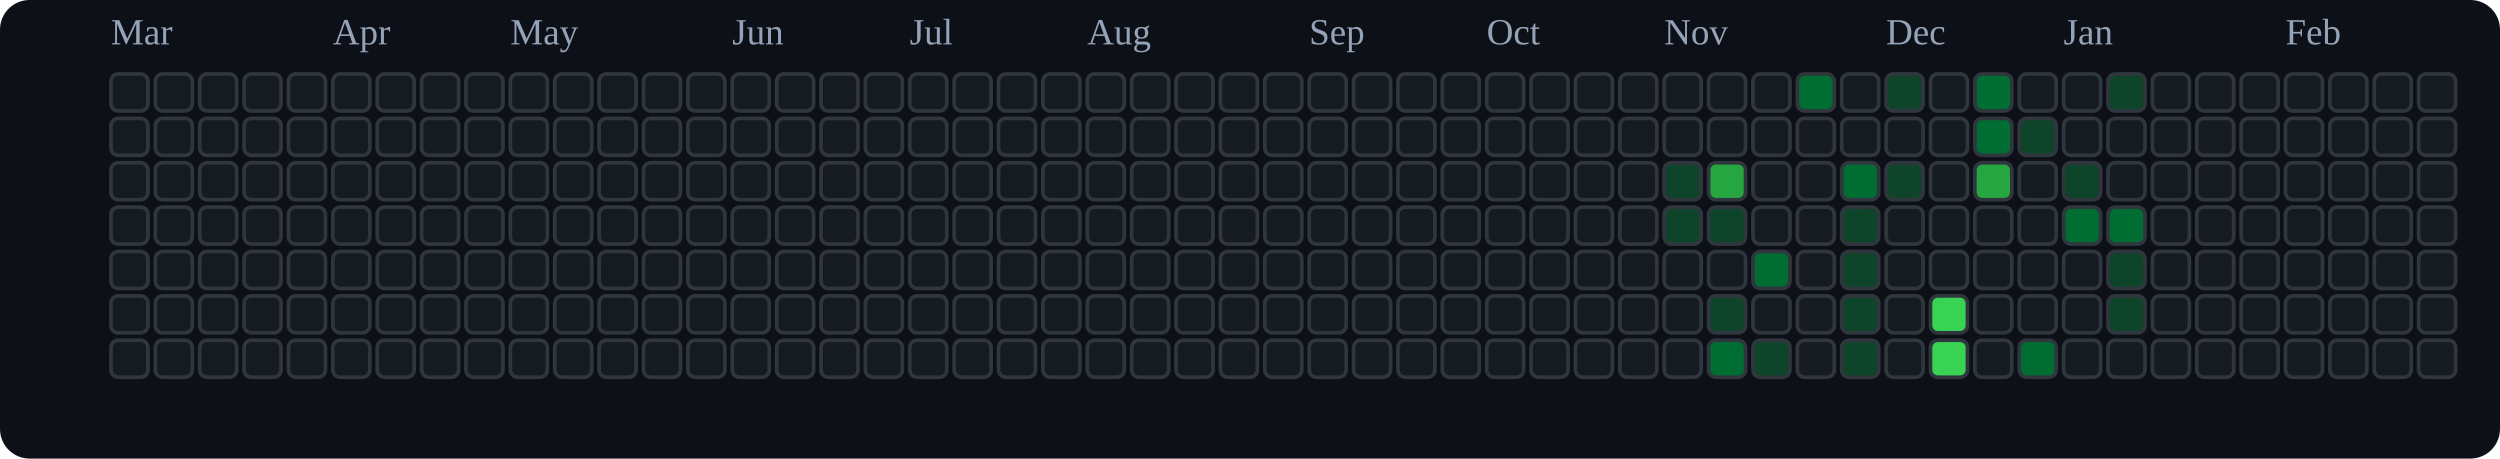
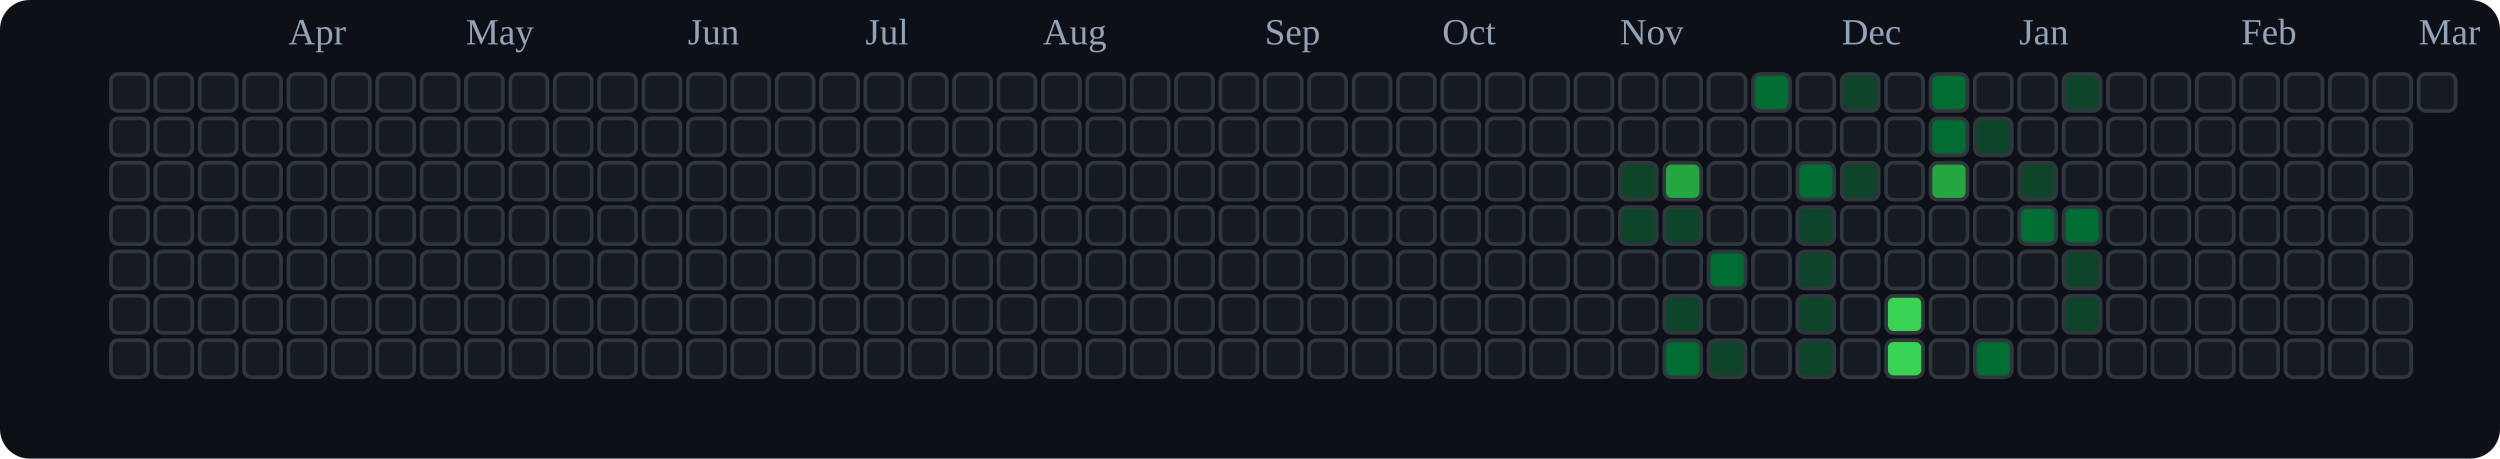
<svg xmlns="http://www.w3.org/2000/svg" viewBox="0 0 676 124" role="img" aria-label="tranhohoangvu Contributions (Dark)">
  <rect x="0" y="0" width="676" height="124" fill="#0d1117" rx="8" ry="8" />
-   <text x="30" y="12" font-size="10" fill="#94a3b8">Mar</text>
-   <text x="90" y="12" font-size="10" fill="#94a3b8">Apr</text>
-   <text x="138" y="12" font-size="10" fill="#94a3b8">May</text>
-   <text x="198" y="12" font-size="10" fill="#94a3b8">Jun</text>
-   <text x="246" y="12" font-size="10" fill="#94a3b8">Jul</text>
-   <text x="294" y="12" font-size="10" fill="#94a3b8">Aug</text>
-   <text x="354" y="12" font-size="10" fill="#94a3b8">Sep</text>
-   <text x="402" y="12" font-size="10" fill="#94a3b8">Oct</text>
-   <text x="450" y="12" font-size="10" fill="#94a3b8">Nov</text>
-   <text x="510" y="12" font-size="10" fill="#94a3b8">Dec</text>
-   <text x="558" y="12" font-size="10" fill="#94a3b8">Jan</text>
-   <text x="618" y="12" font-size="10" fill="#94a3b8">Feb</text>
+   <text x="78" y="12" font-size="10" fill="#94a3b8">Apr</text>
+   <text x="126" y="12" font-size="10" fill="#94a3b8">May</text>
+   <text x="186" y="12" font-size="10" fill="#94a3b8">Jun</text>
+   <text x="234" y="12" font-size="10" fill="#94a3b8">Jul</text>
+   <text x="282" y="12" font-size="10" fill="#94a3b8">Aug</text>
+   <text x="342" y="12" font-size="10" fill="#94a3b8">Sep</text>
+   <text x="390" y="12" font-size="10" fill="#94a3b8">Oct</text>
+   <text x="438" y="12" font-size="10" fill="#94a3b8">Nov</text>
+   <text x="498" y="12" font-size="10" fill="#94a3b8">Dec</text>
+   <text x="546" y="12" font-size="10" fill="#94a3b8">Jan</text>
+   <text x="606" y="12" font-size="10" fill="#94a3b8">Feb</text>
+   <text x="654" y="12" font-size="10" fill="#94a3b8">Mar</text>
  <rect x="30" y="20" width="10" height="10" rx="2" ry="2" fill="#161b22" stroke="#30363d" stroke-width="1" />
  <rect x="30" y="32" width="10" height="10" rx="2" ry="2" fill="#161b22" stroke="#30363d" stroke-width="1" />
  <rect x="30" y="44" width="10" height="10" rx="2" ry="2" fill="#161b22" stroke="#30363d" stroke-width="1" />
  <rect x="30" y="56" width="10" height="10" rx="2" ry="2" fill="#161b22" stroke="#30363d" stroke-width="1" />
  <rect x="30" y="68" width="10" height="10" rx="2" ry="2" fill="#161b22" stroke="#30363d" stroke-width="1" />
  <rect x="30" y="80" width="10" height="10" rx="2" ry="2" fill="#161b22" stroke="#30363d" stroke-width="1" />
  <rect x="30" y="92" width="10" height="10" rx="2" ry="2" fill="#161b22" stroke="#30363d" stroke-width="1" />
  <rect x="42" y="20" width="10" height="10" rx="2" ry="2" fill="#161b22" stroke="#30363d" stroke-width="1" />
  <rect x="42" y="32" width="10" height="10" rx="2" ry="2" fill="#161b22" stroke="#30363d" stroke-width="1" />
  <rect x="42" y="44" width="10" height="10" rx="2" ry="2" fill="#161b22" stroke="#30363d" stroke-width="1" />
  <rect x="42" y="56" width="10" height="10" rx="2" ry="2" fill="#161b22" stroke="#30363d" stroke-width="1" />
  <rect x="42" y="68" width="10" height="10" rx="2" ry="2" fill="#161b22" stroke="#30363d" stroke-width="1" />
  <rect x="42" y="80" width="10" height="10" rx="2" ry="2" fill="#161b22" stroke="#30363d" stroke-width="1" />
  <rect x="42" y="92" width="10" height="10" rx="2" ry="2" fill="#161b22" stroke="#30363d" stroke-width="1" />
  <rect x="54" y="20" width="10" height="10" rx="2" ry="2" fill="#161b22" stroke="#30363d" stroke-width="1" />
  <rect x="54" y="32" width="10" height="10" rx="2" ry="2" fill="#161b22" stroke="#30363d" stroke-width="1" />
  <rect x="54" y="44" width="10" height="10" rx="2" ry="2" fill="#161b22" stroke="#30363d" stroke-width="1" />
  <rect x="54" y="56" width="10" height="10" rx="2" ry="2" fill="#161b22" stroke="#30363d" stroke-width="1" />
  <rect x="54" y="68" width="10" height="10" rx="2" ry="2" fill="#161b22" stroke="#30363d" stroke-width="1" />
  <rect x="54" y="80" width="10" height="10" rx="2" ry="2" fill="#161b22" stroke="#30363d" stroke-width="1" />
  <rect x="54" y="92" width="10" height="10" rx="2" ry="2" fill="#161b22" stroke="#30363d" stroke-width="1" />
  <rect x="66" y="20" width="10" height="10" rx="2" ry="2" fill="#161b22" stroke="#30363d" stroke-width="1" />
  <rect x="66" y="32" width="10" height="10" rx="2" ry="2" fill="#161b22" stroke="#30363d" stroke-width="1" />
  <rect x="66" y="44" width="10" height="10" rx="2" ry="2" fill="#161b22" stroke="#30363d" stroke-width="1" />
  <rect x="66" y="56" width="10" height="10" rx="2" ry="2" fill="#161b22" stroke="#30363d" stroke-width="1" />
  <rect x="66" y="68" width="10" height="10" rx="2" ry="2" fill="#161b22" stroke="#30363d" stroke-width="1" />
  <rect x="66" y="80" width="10" height="10" rx="2" ry="2" fill="#161b22" stroke="#30363d" stroke-width="1" />
  <rect x="66" y="92" width="10" height="10" rx="2" ry="2" fill="#161b22" stroke="#30363d" stroke-width="1" />
  <rect x="78" y="20" width="10" height="10" rx="2" ry="2" fill="#161b22" stroke="#30363d" stroke-width="1" />
  <rect x="78" y="32" width="10" height="10" rx="2" ry="2" fill="#161b22" stroke="#30363d" stroke-width="1" />
  <rect x="78" y="44" width="10" height="10" rx="2" ry="2" fill="#161b22" stroke="#30363d" stroke-width="1" />
  <rect x="78" y="56" width="10" height="10" rx="2" ry="2" fill="#161b22" stroke="#30363d" stroke-width="1" />
  <rect x="78" y="68" width="10" height="10" rx="2" ry="2" fill="#161b22" stroke="#30363d" stroke-width="1" />
  <rect x="78" y="80" width="10" height="10" rx="2" ry="2" fill="#161b22" stroke="#30363d" stroke-width="1" />
  <rect x="78" y="92" width="10" height="10" rx="2" ry="2" fill="#161b22" stroke="#30363d" stroke-width="1" />
  <rect x="90" y="20" width="10" height="10" rx="2" ry="2" fill="#161b22" stroke="#30363d" stroke-width="1" />
  <rect x="90" y="32" width="10" height="10" rx="2" ry="2" fill="#161b22" stroke="#30363d" stroke-width="1" />
  <rect x="90" y="44" width="10" height="10" rx="2" ry="2" fill="#161b22" stroke="#30363d" stroke-width="1" />
  <rect x="90" y="56" width="10" height="10" rx="2" ry="2" fill="#161b22" stroke="#30363d" stroke-width="1" />
  <rect x="90" y="68" width="10" height="10" rx="2" ry="2" fill="#161b22" stroke="#30363d" stroke-width="1" />
  <rect x="90" y="80" width="10" height="10" rx="2" ry="2" fill="#161b22" stroke="#30363d" stroke-width="1" />
  <rect x="90" y="92" width="10" height="10" rx="2" ry="2" fill="#161b22" stroke="#30363d" stroke-width="1" />
  <rect x="102" y="20" width="10" height="10" rx="2" ry="2" fill="#161b22" stroke="#30363d" stroke-width="1" />
  <rect x="102" y="32" width="10" height="10" rx="2" ry="2" fill="#161b22" stroke="#30363d" stroke-width="1" />
  <rect x="102" y="44" width="10" height="10" rx="2" ry="2" fill="#161b22" stroke="#30363d" stroke-width="1" />
  <rect x="102" y="56" width="10" height="10" rx="2" ry="2" fill="#161b22" stroke="#30363d" stroke-width="1" />
  <rect x="102" y="68" width="10" height="10" rx="2" ry="2" fill="#161b22" stroke="#30363d" stroke-width="1" />
  <rect x="102" y="80" width="10" height="10" rx="2" ry="2" fill="#161b22" stroke="#30363d" stroke-width="1" />
  <rect x="102" y="92" width="10" height="10" rx="2" ry="2" fill="#161b22" stroke="#30363d" stroke-width="1" />
  <rect x="114" y="20" width="10" height="10" rx="2" ry="2" fill="#161b22" stroke="#30363d" stroke-width="1" />
  <rect x="114" y="32" width="10" height="10" rx="2" ry="2" fill="#161b22" stroke="#30363d" stroke-width="1" />
  <rect x="114" y="44" width="10" height="10" rx="2" ry="2" fill="#161b22" stroke="#30363d" stroke-width="1" />
  <rect x="114" y="56" width="10" height="10" rx="2" ry="2" fill="#161b22" stroke="#30363d" stroke-width="1" />
  <rect x="114" y="68" width="10" height="10" rx="2" ry="2" fill="#161b22" stroke="#30363d" stroke-width="1" />
  <rect x="114" y="80" width="10" height="10" rx="2" ry="2" fill="#161b22" stroke="#30363d" stroke-width="1" />
  <rect x="114" y="92" width="10" height="10" rx="2" ry="2" fill="#161b22" stroke="#30363d" stroke-width="1" />
  <rect x="126" y="20" width="10" height="10" rx="2" ry="2" fill="#161b22" stroke="#30363d" stroke-width="1" />
  <rect x="126" y="32" width="10" height="10" rx="2" ry="2" fill="#161b22" stroke="#30363d" stroke-width="1" />
  <rect x="126" y="44" width="10" height="10" rx="2" ry="2" fill="#161b22" stroke="#30363d" stroke-width="1" />
  <rect x="126" y="56" width="10" height="10" rx="2" ry="2" fill="#161b22" stroke="#30363d" stroke-width="1" />
  <rect x="126" y="68" width="10" height="10" rx="2" ry="2" fill="#161b22" stroke="#30363d" stroke-width="1" />
  <rect x="126" y="80" width="10" height="10" rx="2" ry="2" fill="#161b22" stroke="#30363d" stroke-width="1" />
  <rect x="126" y="92" width="10" height="10" rx="2" ry="2" fill="#161b22" stroke="#30363d" stroke-width="1" />
  <rect x="138" y="20" width="10" height="10" rx="2" ry="2" fill="#161b22" stroke="#30363d" stroke-width="1" />
  <rect x="138" y="32" width="10" height="10" rx="2" ry="2" fill="#161b22" stroke="#30363d" stroke-width="1" />
  <rect x="138" y="44" width="10" height="10" rx="2" ry="2" fill="#161b22" stroke="#30363d" stroke-width="1" />
  <rect x="138" y="56" width="10" height="10" rx="2" ry="2" fill="#161b22" stroke="#30363d" stroke-width="1" />
  <rect x="138" y="68" width="10" height="10" rx="2" ry="2" fill="#161b22" stroke="#30363d" stroke-width="1" />
  <rect x="138" y="80" width="10" height="10" rx="2" ry="2" fill="#161b22" stroke="#30363d" stroke-width="1" />
  <rect x="138" y="92" width="10" height="10" rx="2" ry="2" fill="#161b22" stroke="#30363d" stroke-width="1" />
  <rect x="150" y="20" width="10" height="10" rx="2" ry="2" fill="#161b22" stroke="#30363d" stroke-width="1" />
  <rect x="150" y="32" width="10" height="10" rx="2" ry="2" fill="#161b22" stroke="#30363d" stroke-width="1" />
  <rect x="150" y="44" width="10" height="10" rx="2" ry="2" fill="#161b22" stroke="#30363d" stroke-width="1" />
  <rect x="150" y="56" width="10" height="10" rx="2" ry="2" fill="#161b22" stroke="#30363d" stroke-width="1" />
  <rect x="150" y="68" width="10" height="10" rx="2" ry="2" fill="#161b22" stroke="#30363d" stroke-width="1" />
  <rect x="150" y="80" width="10" height="10" rx="2" ry="2" fill="#161b22" stroke="#30363d" stroke-width="1" />
  <rect x="150" y="92" width="10" height="10" rx="2" ry="2" fill="#161b22" stroke="#30363d" stroke-width="1" />
  <rect x="162" y="20" width="10" height="10" rx="2" ry="2" fill="#161b22" stroke="#30363d" stroke-width="1" />
  <rect x="162" y="32" width="10" height="10" rx="2" ry="2" fill="#161b22" stroke="#30363d" stroke-width="1" />
  <rect x="162" y="44" width="10" height="10" rx="2" ry="2" fill="#161b22" stroke="#30363d" stroke-width="1" />
  <rect x="162" y="56" width="10" height="10" rx="2" ry="2" fill="#161b22" stroke="#30363d" stroke-width="1" />
  <rect x="162" y="68" width="10" height="10" rx="2" ry="2" fill="#161b22" stroke="#30363d" stroke-width="1" />
  <rect x="162" y="80" width="10" height="10" rx="2" ry="2" fill="#161b22" stroke="#30363d" stroke-width="1" />
  <rect x="162" y="92" width="10" height="10" rx="2" ry="2" fill="#161b22" stroke="#30363d" stroke-width="1" />
  <rect x="174" y="20" width="10" height="10" rx="2" ry="2" fill="#161b22" stroke="#30363d" stroke-width="1" />
  <rect x="174" y="32" width="10" height="10" rx="2" ry="2" fill="#161b22" stroke="#30363d" stroke-width="1" />
  <rect x="174" y="44" width="10" height="10" rx="2" ry="2" fill="#161b22" stroke="#30363d" stroke-width="1" />
  <rect x="174" y="56" width="10" height="10" rx="2" ry="2" fill="#161b22" stroke="#30363d" stroke-width="1" />
  <rect x="174" y="68" width="10" height="10" rx="2" ry="2" fill="#161b22" stroke="#30363d" stroke-width="1" />
  <rect x="174" y="80" width="10" height="10" rx="2" ry="2" fill="#161b22" stroke="#30363d" stroke-width="1" />
  <rect x="174" y="92" width="10" height="10" rx="2" ry="2" fill="#161b22" stroke="#30363d" stroke-width="1" />
  <rect x="186" y="20" width="10" height="10" rx="2" ry="2" fill="#161b22" stroke="#30363d" stroke-width="1" />
  <rect x="186" y="32" width="10" height="10" rx="2" ry="2" fill="#161b22" stroke="#30363d" stroke-width="1" />
  <rect x="186" y="44" width="10" height="10" rx="2" ry="2" fill="#161b22" stroke="#30363d" stroke-width="1" />
  <rect x="186" y="56" width="10" height="10" rx="2" ry="2" fill="#161b22" stroke="#30363d" stroke-width="1" />
  <rect x="186" y="68" width="10" height="10" rx="2" ry="2" fill="#161b22" stroke="#30363d" stroke-width="1" />
  <rect x="186" y="80" width="10" height="10" rx="2" ry="2" fill="#161b22" stroke="#30363d" stroke-width="1" />
  <rect x="186" y="92" width="10" height="10" rx="2" ry="2" fill="#161b22" stroke="#30363d" stroke-width="1" />
  <rect x="198" y="20" width="10" height="10" rx="2" ry="2" fill="#161b22" stroke="#30363d" stroke-width="1" />
  <rect x="198" y="32" width="10" height="10" rx="2" ry="2" fill="#161b22" stroke="#30363d" stroke-width="1" />
  <rect x="198" y="44" width="10" height="10" rx="2" ry="2" fill="#161b22" stroke="#30363d" stroke-width="1" />
  <rect x="198" y="56" width="10" height="10" rx="2" ry="2" fill="#161b22" stroke="#30363d" stroke-width="1" />
  <rect x="198" y="68" width="10" height="10" rx="2" ry="2" fill="#161b22" stroke="#30363d" stroke-width="1" />
  <rect x="198" y="80" width="10" height="10" rx="2" ry="2" fill="#161b22" stroke="#30363d" stroke-width="1" />
  <rect x="198" y="92" width="10" height="10" rx="2" ry="2" fill="#161b22" stroke="#30363d" stroke-width="1" />
  <rect x="210" y="20" width="10" height="10" rx="2" ry="2" fill="#161b22" stroke="#30363d" stroke-width="1" />
  <rect x="210" y="32" width="10" height="10" rx="2" ry="2" fill="#161b22" stroke="#30363d" stroke-width="1" />
  <rect x="210" y="44" width="10" height="10" rx="2" ry="2" fill="#161b22" stroke="#30363d" stroke-width="1" />
  <rect x="210" y="56" width="10" height="10" rx="2" ry="2" fill="#161b22" stroke="#30363d" stroke-width="1" />
  <rect x="210" y="68" width="10" height="10" rx="2" ry="2" fill="#161b22" stroke="#30363d" stroke-width="1" />
  <rect x="210" y="80" width="10" height="10" rx="2" ry="2" fill="#161b22" stroke="#30363d" stroke-width="1" />
  <rect x="210" y="92" width="10" height="10" rx="2" ry="2" fill="#161b22" stroke="#30363d" stroke-width="1" />
  <rect x="222" y="20" width="10" height="10" rx="2" ry="2" fill="#161b22" stroke="#30363d" stroke-width="1" />
  <rect x="222" y="32" width="10" height="10" rx="2" ry="2" fill="#161b22" stroke="#30363d" stroke-width="1" />
  <rect x="222" y="44" width="10" height="10" rx="2" ry="2" fill="#161b22" stroke="#30363d" stroke-width="1" />
  <rect x="222" y="56" width="10" height="10" rx="2" ry="2" fill="#161b22" stroke="#30363d" stroke-width="1" />
  <rect x="222" y="68" width="10" height="10" rx="2" ry="2" fill="#161b22" stroke="#30363d" stroke-width="1" />
  <rect x="222" y="80" width="10" height="10" rx="2" ry="2" fill="#161b22" stroke="#30363d" stroke-width="1" />
  <rect x="222" y="92" width="10" height="10" rx="2" ry="2" fill="#161b22" stroke="#30363d" stroke-width="1" />
  <rect x="234" y="20" width="10" height="10" rx="2" ry="2" fill="#161b22" stroke="#30363d" stroke-width="1" />
  <rect x="234" y="32" width="10" height="10" rx="2" ry="2" fill="#161b22" stroke="#30363d" stroke-width="1" />
  <rect x="234" y="44" width="10" height="10" rx="2" ry="2" fill="#161b22" stroke="#30363d" stroke-width="1" />
  <rect x="234" y="56" width="10" height="10" rx="2" ry="2" fill="#161b22" stroke="#30363d" stroke-width="1" />
  <rect x="234" y="68" width="10" height="10" rx="2" ry="2" fill="#161b22" stroke="#30363d" stroke-width="1" />
  <rect x="234" y="80" width="10" height="10" rx="2" ry="2" fill="#161b22" stroke="#30363d" stroke-width="1" />
  <rect x="234" y="92" width="10" height="10" rx="2" ry="2" fill="#161b22" stroke="#30363d" stroke-width="1" />
  <rect x="246" y="20" width="10" height="10" rx="2" ry="2" fill="#161b22" stroke="#30363d" stroke-width="1" />
  <rect x="246" y="32" width="10" height="10" rx="2" ry="2" fill="#161b22" stroke="#30363d" stroke-width="1" />
  <rect x="246" y="44" width="10" height="10" rx="2" ry="2" fill="#161b22" stroke="#30363d" stroke-width="1" />
  <rect x="246" y="56" width="10" height="10" rx="2" ry="2" fill="#161b22" stroke="#30363d" stroke-width="1" />
  <rect x="246" y="68" width="10" height="10" rx="2" ry="2" fill="#161b22" stroke="#30363d" stroke-width="1" />
  <rect x="246" y="80" width="10" height="10" rx="2" ry="2" fill="#161b22" stroke="#30363d" stroke-width="1" />
  <rect x="246" y="92" width="10" height="10" rx="2" ry="2" fill="#161b22" stroke="#30363d" stroke-width="1" />
  <rect x="258" y="20" width="10" height="10" rx="2" ry="2" fill="#161b22" stroke="#30363d" stroke-width="1" />
  <rect x="258" y="32" width="10" height="10" rx="2" ry="2" fill="#161b22" stroke="#30363d" stroke-width="1" />
  <rect x="258" y="44" width="10" height="10" rx="2" ry="2" fill="#161b22" stroke="#30363d" stroke-width="1" />
  <rect x="258" y="56" width="10" height="10" rx="2" ry="2" fill="#161b22" stroke="#30363d" stroke-width="1" />
  <rect x="258" y="68" width="10" height="10" rx="2" ry="2" fill="#161b22" stroke="#30363d" stroke-width="1" />
  <rect x="258" y="80" width="10" height="10" rx="2" ry="2" fill="#161b22" stroke="#30363d" stroke-width="1" />
  <rect x="258" y="92" width="10" height="10" rx="2" ry="2" fill="#161b22" stroke="#30363d" stroke-width="1" />
  <rect x="270" y="20" width="10" height="10" rx="2" ry="2" fill="#161b22" stroke="#30363d" stroke-width="1" />
  <rect x="270" y="32" width="10" height="10" rx="2" ry="2" fill="#161b22" stroke="#30363d" stroke-width="1" />
  <rect x="270" y="44" width="10" height="10" rx="2" ry="2" fill="#161b22" stroke="#30363d" stroke-width="1" />
  <rect x="270" y="56" width="10" height="10" rx="2" ry="2" fill="#161b22" stroke="#30363d" stroke-width="1" />
  <rect x="270" y="68" width="10" height="10" rx="2" ry="2" fill="#161b22" stroke="#30363d" stroke-width="1" />
  <rect x="270" y="80" width="10" height="10" rx="2" ry="2" fill="#161b22" stroke="#30363d" stroke-width="1" />
  <rect x="270" y="92" width="10" height="10" rx="2" ry="2" fill="#161b22" stroke="#30363d" stroke-width="1" />
  <rect x="282" y="20" width="10" height="10" rx="2" ry="2" fill="#161b22" stroke="#30363d" stroke-width="1" />
  <rect x="282" y="32" width="10" height="10" rx="2" ry="2" fill="#161b22" stroke="#30363d" stroke-width="1" />
  <rect x="282" y="44" width="10" height="10" rx="2" ry="2" fill="#161b22" stroke="#30363d" stroke-width="1" />
  <rect x="282" y="56" width="10" height="10" rx="2" ry="2" fill="#161b22" stroke="#30363d" stroke-width="1" />
  <rect x="282" y="68" width="10" height="10" rx="2" ry="2" fill="#161b22" stroke="#30363d" stroke-width="1" />
  <rect x="282" y="80" width="10" height="10" rx="2" ry="2" fill="#161b22" stroke="#30363d" stroke-width="1" />
  <rect x="282" y="92" width="10" height="10" rx="2" ry="2" fill="#161b22" stroke="#30363d" stroke-width="1" />
  <rect x="294" y="20" width="10" height="10" rx="2" ry="2" fill="#161b22" stroke="#30363d" stroke-width="1" />
  <rect x="294" y="32" width="10" height="10" rx="2" ry="2" fill="#161b22" stroke="#30363d" stroke-width="1" />
  <rect x="294" y="44" width="10" height="10" rx="2" ry="2" fill="#161b22" stroke="#30363d" stroke-width="1" />
  <rect x="294" y="56" width="10" height="10" rx="2" ry="2" fill="#161b22" stroke="#30363d" stroke-width="1" />
  <rect x="294" y="68" width="10" height="10" rx="2" ry="2" fill="#161b22" stroke="#30363d" stroke-width="1" />
  <rect x="294" y="80" width="10" height="10" rx="2" ry="2" fill="#161b22" stroke="#30363d" stroke-width="1" />
  <rect x="294" y="92" width="10" height="10" rx="2" ry="2" fill="#161b22" stroke="#30363d" stroke-width="1" />
  <rect x="306" y="20" width="10" height="10" rx="2" ry="2" fill="#161b22" stroke="#30363d" stroke-width="1" />
  <rect x="306" y="32" width="10" height="10" rx="2" ry="2" fill="#161b22" stroke="#30363d" stroke-width="1" />
  <rect x="306" y="44" width="10" height="10" rx="2" ry="2" fill="#161b22" stroke="#30363d" stroke-width="1" />
  <rect x="306" y="56" width="10" height="10" rx="2" ry="2" fill="#161b22" stroke="#30363d" stroke-width="1" />
  <rect x="306" y="68" width="10" height="10" rx="2" ry="2" fill="#161b22" stroke="#30363d" stroke-width="1" />
  <rect x="306" y="80" width="10" height="10" rx="2" ry="2" fill="#161b22" stroke="#30363d" stroke-width="1" />
  <rect x="306" y="92" width="10" height="10" rx="2" ry="2" fill="#161b22" stroke="#30363d" stroke-width="1" />
  <rect x="318" y="20" width="10" height="10" rx="2" ry="2" fill="#161b22" stroke="#30363d" stroke-width="1" />
  <rect x="318" y="32" width="10" height="10" rx="2" ry="2" fill="#161b22" stroke="#30363d" stroke-width="1" />
  <rect x="318" y="44" width="10" height="10" rx="2" ry="2" fill="#161b22" stroke="#30363d" stroke-width="1" />
  <rect x="318" y="56" width="10" height="10" rx="2" ry="2" fill="#161b22" stroke="#30363d" stroke-width="1" />
  <rect x="318" y="68" width="10" height="10" rx="2" ry="2" fill="#161b22" stroke="#30363d" stroke-width="1" />
  <rect x="318" y="80" width="10" height="10" rx="2" ry="2" fill="#161b22" stroke="#30363d" stroke-width="1" />
  <rect x="318" y="92" width="10" height="10" rx="2" ry="2" fill="#161b22" stroke="#30363d" stroke-width="1" />
  <rect x="330" y="20" width="10" height="10" rx="2" ry="2" fill="#161b22" stroke="#30363d" stroke-width="1" />
  <rect x="330" y="32" width="10" height="10" rx="2" ry="2" fill="#161b22" stroke="#30363d" stroke-width="1" />
  <rect x="330" y="44" width="10" height="10" rx="2" ry="2" fill="#161b22" stroke="#30363d" stroke-width="1" />
  <rect x="330" y="56" width="10" height="10" rx="2" ry="2" fill="#161b22" stroke="#30363d" stroke-width="1" />
  <rect x="330" y="68" width="10" height="10" rx="2" ry="2" fill="#161b22" stroke="#30363d" stroke-width="1" />
  <rect x="330" y="80" width="10" height="10" rx="2" ry="2" fill="#161b22" stroke="#30363d" stroke-width="1" />
  <rect x="330" y="92" width="10" height="10" rx="2" ry="2" fill="#161b22" stroke="#30363d" stroke-width="1" />
  <rect x="342" y="20" width="10" height="10" rx="2" ry="2" fill="#161b22" stroke="#30363d" stroke-width="1" />
  <rect x="342" y="32" width="10" height="10" rx="2" ry="2" fill="#161b22" stroke="#30363d" stroke-width="1" />
  <rect x="342" y="44" width="10" height="10" rx="2" ry="2" fill="#161b22" stroke="#30363d" stroke-width="1" />
  <rect x="342" y="56" width="10" height="10" rx="2" ry="2" fill="#161b22" stroke="#30363d" stroke-width="1" />
  <rect x="342" y="68" width="10" height="10" rx="2" ry="2" fill="#161b22" stroke="#30363d" stroke-width="1" />
  <rect x="342" y="80" width="10" height="10" rx="2" ry="2" fill="#161b22" stroke="#30363d" stroke-width="1" />
  <rect x="342" y="92" width="10" height="10" rx="2" ry="2" fill="#161b22" stroke="#30363d" stroke-width="1" />
  <rect x="354" y="20" width="10" height="10" rx="2" ry="2" fill="#161b22" stroke="#30363d" stroke-width="1" />
  <rect x="354" y="32" width="10" height="10" rx="2" ry="2" fill="#161b22" stroke="#30363d" stroke-width="1" />
  <rect x="354" y="44" width="10" height="10" rx="2" ry="2" fill="#161b22" stroke="#30363d" stroke-width="1" />
  <rect x="354" y="56" width="10" height="10" rx="2" ry="2" fill="#161b22" stroke="#30363d" stroke-width="1" />
  <rect x="354" y="68" width="10" height="10" rx="2" ry="2" fill="#161b22" stroke="#30363d" stroke-width="1" />
  <rect x="354" y="80" width="10" height="10" rx="2" ry="2" fill="#161b22" stroke="#30363d" stroke-width="1" />
  <rect x="354" y="92" width="10" height="10" rx="2" ry="2" fill="#161b22" stroke="#30363d" stroke-width="1" />
  <rect x="366" y="20" width="10" height="10" rx="2" ry="2" fill="#161b22" stroke="#30363d" stroke-width="1" />
  <rect x="366" y="32" width="10" height="10" rx="2" ry="2" fill="#161b22" stroke="#30363d" stroke-width="1" />
  <rect x="366" y="44" width="10" height="10" rx="2" ry="2" fill="#161b22" stroke="#30363d" stroke-width="1" />
  <rect x="366" y="56" width="10" height="10" rx="2" ry="2" fill="#161b22" stroke="#30363d" stroke-width="1" />
  <rect x="366" y="68" width="10" height="10" rx="2" ry="2" fill="#161b22" stroke="#30363d" stroke-width="1" />
  <rect x="366" y="80" width="10" height="10" rx="2" ry="2" fill="#161b22" stroke="#30363d" stroke-width="1" />
  <rect x="366" y="92" width="10" height="10" rx="2" ry="2" fill="#161b22" stroke="#30363d" stroke-width="1" />
  <rect x="378" y="20" width="10" height="10" rx="2" ry="2" fill="#161b22" stroke="#30363d" stroke-width="1" />
  <rect x="378" y="32" width="10" height="10" rx="2" ry="2" fill="#161b22" stroke="#30363d" stroke-width="1" />
  <rect x="378" y="44" width="10" height="10" rx="2" ry="2" fill="#161b22" stroke="#30363d" stroke-width="1" />
  <rect x="378" y="56" width="10" height="10" rx="2" ry="2" fill="#161b22" stroke="#30363d" stroke-width="1" />
  <rect x="378" y="68" width="10" height="10" rx="2" ry="2" fill="#161b22" stroke="#30363d" stroke-width="1" />
  <rect x="378" y="80" width="10" height="10" rx="2" ry="2" fill="#161b22" stroke="#30363d" stroke-width="1" />
  <rect x="378" y="92" width="10" height="10" rx="2" ry="2" fill="#161b22" stroke="#30363d" stroke-width="1" />
  <rect x="390" y="20" width="10" height="10" rx="2" ry="2" fill="#161b22" stroke="#30363d" stroke-width="1" />
  <rect x="390" y="32" width="10" height="10" rx="2" ry="2" fill="#161b22" stroke="#30363d" stroke-width="1" />
  <rect x="390" y="44" width="10" height="10" rx="2" ry="2" fill="#161b22" stroke="#30363d" stroke-width="1" />
  <rect x="390" y="56" width="10" height="10" rx="2" ry="2" fill="#161b22" stroke="#30363d" stroke-width="1" />
  <rect x="390" y="68" width="10" height="10" rx="2" ry="2" fill="#161b22" stroke="#30363d" stroke-width="1" />
  <rect x="390" y="80" width="10" height="10" rx="2" ry="2" fill="#161b22" stroke="#30363d" stroke-width="1" />
  <rect x="390" y="92" width="10" height="10" rx="2" ry="2" fill="#161b22" stroke="#30363d" stroke-width="1" />
  <rect x="402" y="20" width="10" height="10" rx="2" ry="2" fill="#161b22" stroke="#30363d" stroke-width="1" />
  <rect x="402" y="32" width="10" height="10" rx="2" ry="2" fill="#161b22" stroke="#30363d" stroke-width="1" />
  <rect x="402" y="44" width="10" height="10" rx="2" ry="2" fill="#161b22" stroke="#30363d" stroke-width="1" />
  <rect x="402" y="56" width="10" height="10" rx="2" ry="2" fill="#161b22" stroke="#30363d" stroke-width="1" />
  <rect x="402" y="68" width="10" height="10" rx="2" ry="2" fill="#161b22" stroke="#30363d" stroke-width="1" />
  <rect x="402" y="80" width="10" height="10" rx="2" ry="2" fill="#161b22" stroke="#30363d" stroke-width="1" />
  <rect x="402" y="92" width="10" height="10" rx="2" ry="2" fill="#161b22" stroke="#30363d" stroke-width="1" />
  <rect x="414" y="20" width="10" height="10" rx="2" ry="2" fill="#161b22" stroke="#30363d" stroke-width="1" />
  <rect x="414" y="32" width="10" height="10" rx="2" ry="2" fill="#161b22" stroke="#30363d" stroke-width="1" />
  <rect x="414" y="44" width="10" height="10" rx="2" ry="2" fill="#161b22" stroke="#30363d" stroke-width="1" />
  <rect x="414" y="56" width="10" height="10" rx="2" ry="2" fill="#161b22" stroke="#30363d" stroke-width="1" />
  <rect x="414" y="68" width="10" height="10" rx="2" ry="2" fill="#161b22" stroke="#30363d" stroke-width="1" />
  <rect x="414" y="80" width="10" height="10" rx="2" ry="2" fill="#161b22" stroke="#30363d" stroke-width="1" />
  <rect x="414" y="92" width="10" height="10" rx="2" ry="2" fill="#161b22" stroke="#30363d" stroke-width="1" />
  <rect x="426" y="20" width="10" height="10" rx="2" ry="2" fill="#161b22" stroke="#30363d" stroke-width="1" />
  <rect x="426" y="32" width="10" height="10" rx="2" ry="2" fill="#161b22" stroke="#30363d" stroke-width="1" />
  <rect x="426" y="44" width="10" height="10" rx="2" ry="2" fill="#161b22" stroke="#30363d" stroke-width="1" />
  <rect x="426" y="56" width="10" height="10" rx="2" ry="2" fill="#161b22" stroke="#30363d" stroke-width="1" />
  <rect x="426" y="68" width="10" height="10" rx="2" ry="2" fill="#161b22" stroke="#30363d" stroke-width="1" />
  <rect x="426" y="80" width="10" height="10" rx="2" ry="2" fill="#161b22" stroke="#30363d" stroke-width="1" />
  <rect x="426" y="92" width="10" height="10" rx="2" ry="2" fill="#161b22" stroke="#30363d" stroke-width="1" />
  <rect x="438" y="20" width="10" height="10" rx="2" ry="2" fill="#161b22" stroke="#30363d" stroke-width="1" />
  <rect x="438" y="32" width="10" height="10" rx="2" ry="2" fill="#161b22" stroke="#30363d" stroke-width="1" />
-   <rect x="438" y="44" width="10" height="10" rx="2" ry="2" fill="#161b22" stroke="#30363d" stroke-width="1" />
-   <rect x="438" y="56" width="10" height="10" rx="2" ry="2" fill="#161b22" stroke="#30363d" stroke-width="1" />
+   <rect x="438" y="44" width="10" height="10" rx="2" ry="2" fill="#0e4429" stroke="#30363d" stroke-width="1" />
+   <rect x="438" y="56" width="10" height="10" rx="2" ry="2" fill="#0e4429" stroke="#30363d" stroke-width="1" />
  <rect x="438" y="68" width="10" height="10" rx="2" ry="2" fill="#161b22" stroke="#30363d" stroke-width="1" />
  <rect x="438" y="80" width="10" height="10" rx="2" ry="2" fill="#161b22" stroke="#30363d" stroke-width="1" />
  <rect x="438" y="92" width="10" height="10" rx="2" ry="2" fill="#161b22" stroke="#30363d" stroke-width="1" />
  <rect x="450" y="20" width="10" height="10" rx="2" ry="2" fill="#161b22" stroke="#30363d" stroke-width="1" />
  <rect x="450" y="32" width="10" height="10" rx="2" ry="2" fill="#161b22" stroke="#30363d" stroke-width="1" />
-   <rect x="450" y="44" width="10" height="10" rx="2" ry="2" fill="#0e4429" stroke="#30363d" stroke-width="1" />
+   <rect x="450" y="44" width="10" height="10" rx="2" ry="2" fill="#26a641" stroke="#30363d" stroke-width="1" />
  <rect x="450" y="56" width="10" height="10" rx="2" ry="2" fill="#0e4429" stroke="#30363d" stroke-width="1" />
  <rect x="450" y="68" width="10" height="10" rx="2" ry="2" fill="#161b22" stroke="#30363d" stroke-width="1" />
-   <rect x="450" y="80" width="10" height="10" rx="2" ry="2" fill="#161b22" stroke="#30363d" stroke-width="1" />
-   <rect x="450" y="92" width="10" height="10" rx="2" ry="2" fill="#161b22" stroke="#30363d" stroke-width="1" />
+   <rect x="450" y="80" width="10" height="10" rx="2" ry="2" fill="#0e4429" stroke="#30363d" stroke-width="1" />
+   <rect x="450" y="92" width="10" height="10" rx="2" ry="2" fill="#006d32" stroke="#30363d" stroke-width="1" />
  <rect x="462" y="20" width="10" height="10" rx="2" ry="2" fill="#161b22" stroke="#30363d" stroke-width="1" />
  <rect x="462" y="32" width="10" height="10" rx="2" ry="2" fill="#161b22" stroke="#30363d" stroke-width="1" />
-   <rect x="462" y="44" width="10" height="10" rx="2" ry="2" fill="#26a641" stroke="#30363d" stroke-width="1" />
-   <rect x="462" y="56" width="10" height="10" rx="2" ry="2" fill="#0e4429" stroke="#30363d" stroke-width="1" />
-   <rect x="462" y="68" width="10" height="10" rx="2" ry="2" fill="#161b22" stroke="#30363d" stroke-width="1" />
-   <rect x="462" y="80" width="10" height="10" rx="2" ry="2" fill="#0e4429" stroke="#30363d" stroke-width="1" />
-   <rect x="462" y="92" width="10" height="10" rx="2" ry="2" fill="#006d32" stroke="#30363d" stroke-width="1" />
-   <rect x="474" y="20" width="10" height="10" rx="2" ry="2" fill="#161b22" stroke="#30363d" stroke-width="1" />
+   <rect x="462" y="44" width="10" height="10" rx="2" ry="2" fill="#161b22" stroke="#30363d" stroke-width="1" />
+   <rect x="462" y="56" width="10" height="10" rx="2" ry="2" fill="#161b22" stroke="#30363d" stroke-width="1" />
+   <rect x="462" y="68" width="10" height="10" rx="2" ry="2" fill="#006d32" stroke="#30363d" stroke-width="1" />
+   <rect x="462" y="80" width="10" height="10" rx="2" ry="2" fill="#161b22" stroke="#30363d" stroke-width="1" />
+   <rect x="462" y="92" width="10" height="10" rx="2" ry="2" fill="#0e4429" stroke="#30363d" stroke-width="1" />
+   <rect x="474" y="20" width="10" height="10" rx="2" ry="2" fill="#006d32" stroke="#30363d" stroke-width="1" />
  <rect x="474" y="32" width="10" height="10" rx="2" ry="2" fill="#161b22" stroke="#30363d" stroke-width="1" />
  <rect x="474" y="44" width="10" height="10" rx="2" ry="2" fill="#161b22" stroke="#30363d" stroke-width="1" />
  <rect x="474" y="56" width="10" height="10" rx="2" ry="2" fill="#161b22" stroke="#30363d" stroke-width="1" />
-   <rect x="474" y="68" width="10" height="10" rx="2" ry="2" fill="#006d32" stroke="#30363d" stroke-width="1" />
+   <rect x="474" y="68" width="10" height="10" rx="2" ry="2" fill="#161b22" stroke="#30363d" stroke-width="1" />
  <rect x="474" y="80" width="10" height="10" rx="2" ry="2" fill="#161b22" stroke="#30363d" stroke-width="1" />
-   <rect x="474" y="92" width="10" height="10" rx="2" ry="2" fill="#0e4429" stroke="#30363d" stroke-width="1" />
-   <rect x="486" y="20" width="10" height="10" rx="2" ry="2" fill="#006d32" stroke="#30363d" stroke-width="1" />
+   <rect x="474" y="92" width="10" height="10" rx="2" ry="2" fill="#161b22" stroke="#30363d" stroke-width="1" />
+   <rect x="486" y="20" width="10" height="10" rx="2" ry="2" fill="#161b22" stroke="#30363d" stroke-width="1" />
  <rect x="486" y="32" width="10" height="10" rx="2" ry="2" fill="#161b22" stroke="#30363d" stroke-width="1" />
-   <rect x="486" y="44" width="10" height="10" rx="2" ry="2" fill="#161b22" stroke="#30363d" stroke-width="1" />
-   <rect x="486" y="56" width="10" height="10" rx="2" ry="2" fill="#161b22" stroke="#30363d" stroke-width="1" />
-   <rect x="486" y="68" width="10" height="10" rx="2" ry="2" fill="#161b22" stroke="#30363d" stroke-width="1" />
-   <rect x="486" y="80" width="10" height="10" rx="2" ry="2" fill="#161b22" stroke="#30363d" stroke-width="1" />
-   <rect x="486" y="92" width="10" height="10" rx="2" ry="2" fill="#161b22" stroke="#30363d" stroke-width="1" />
-   <rect x="498" y="20" width="10" height="10" rx="2" ry="2" fill="#161b22" stroke="#30363d" stroke-width="1" />
+   <rect x="486" y="44" width="10" height="10" rx="2" ry="2" fill="#006d32" stroke="#30363d" stroke-width="1" />
+   <rect x="486" y="56" width="10" height="10" rx="2" ry="2" fill="#0e4429" stroke="#30363d" stroke-width="1" />
+   <rect x="486" y="68" width="10" height="10" rx="2" ry="2" fill="#0e4429" stroke="#30363d" stroke-width="1" />
+   <rect x="486" y="80" width="10" height="10" rx="2" ry="2" fill="#0e4429" stroke="#30363d" stroke-width="1" />
+   <rect x="486" y="92" width="10" height="10" rx="2" ry="2" fill="#0e4429" stroke="#30363d" stroke-width="1" />
+   <rect x="498" y="20" width="10" height="10" rx="2" ry="2" fill="#0e4429" stroke="#30363d" stroke-width="1" />
  <rect x="498" y="32" width="10" height="10" rx="2" ry="2" fill="#161b22" stroke="#30363d" stroke-width="1" />
-   <rect x="498" y="44" width="10" height="10" rx="2" ry="2" fill="#006d32" stroke="#30363d" stroke-width="1" />
-   <rect x="498" y="56" width="10" height="10" rx="2" ry="2" fill="#0e4429" stroke="#30363d" stroke-width="1" />
-   <rect x="498" y="68" width="10" height="10" rx="2" ry="2" fill="#0e4429" stroke="#30363d" stroke-width="1" />
-   <rect x="498" y="80" width="10" height="10" rx="2" ry="2" fill="#0e4429" stroke="#30363d" stroke-width="1" />
-   <rect x="498" y="92" width="10" height="10" rx="2" ry="2" fill="#0e4429" stroke="#30363d" stroke-width="1" />
-   <rect x="510" y="20" width="10" height="10" rx="2" ry="2" fill="#0e4429" stroke="#30363d" stroke-width="1" />
+   <rect x="498" y="44" width="10" height="10" rx="2" ry="2" fill="#0e4429" stroke="#30363d" stroke-width="1" />
+   <rect x="498" y="56" width="10" height="10" rx="2" ry="2" fill="#161b22" stroke="#30363d" stroke-width="1" />
+   <rect x="498" y="68" width="10" height="10" rx="2" ry="2" fill="#161b22" stroke="#30363d" stroke-width="1" />
+   <rect x="498" y="80" width="10" height="10" rx="2" ry="2" fill="#161b22" stroke="#30363d" stroke-width="1" />
+   <rect x="498" y="92" width="10" height="10" rx="2" ry="2" fill="#161b22" stroke="#30363d" stroke-width="1" />
+   <rect x="510" y="20" width="10" height="10" rx="2" ry="2" fill="#161b22" stroke="#30363d" stroke-width="1" />
  <rect x="510" y="32" width="10" height="10" rx="2" ry="2" fill="#161b22" stroke="#30363d" stroke-width="1" />
-   <rect x="510" y="44" width="10" height="10" rx="2" ry="2" fill="#0e4429" stroke="#30363d" stroke-width="1" />
+   <rect x="510" y="44" width="10" height="10" rx="2" ry="2" fill="#161b22" stroke="#30363d" stroke-width="1" />
  <rect x="510" y="56" width="10" height="10" rx="2" ry="2" fill="#161b22" stroke="#30363d" stroke-width="1" />
  <rect x="510" y="68" width="10" height="10" rx="2" ry="2" fill="#161b22" stroke="#30363d" stroke-width="1" />
-   <rect x="510" y="80" width="10" height="10" rx="2" ry="2" fill="#161b22" stroke="#30363d" stroke-width="1" />
-   <rect x="510" y="92" width="10" height="10" rx="2" ry="2" fill="#161b22" stroke="#30363d" stroke-width="1" />
-   <rect x="522" y="20" width="10" height="10" rx="2" ry="2" fill="#161b22" stroke="#30363d" stroke-width="1" />
-   <rect x="522" y="32" width="10" height="10" rx="2" ry="2" fill="#161b22" stroke="#30363d" stroke-width="1" />
-   <rect x="522" y="44" width="10" height="10" rx="2" ry="2" fill="#161b22" stroke="#30363d" stroke-width="1" />
+   <rect x="510" y="80" width="10" height="10" rx="2" ry="2" fill="#39d353" stroke="#30363d" stroke-width="1" />
+   <rect x="510" y="92" width="10" height="10" rx="2" ry="2" fill="#39d353" stroke="#30363d" stroke-width="1" />
+   <rect x="522" y="20" width="10" height="10" rx="2" ry="2" fill="#006d32" stroke="#30363d" stroke-width="1" />
+   <rect x="522" y="32" width="10" height="10" rx="2" ry="2" fill="#006d32" stroke="#30363d" stroke-width="1" />
+   <rect x="522" y="44" width="10" height="10" rx="2" ry="2" fill="#26a641" stroke="#30363d" stroke-width="1" />
  <rect x="522" y="56" width="10" height="10" rx="2" ry="2" fill="#161b22" stroke="#30363d" stroke-width="1" />
  <rect x="522" y="68" width="10" height="10" rx="2" ry="2" fill="#161b22" stroke="#30363d" stroke-width="1" />
-   <rect x="522" y="80" width="10" height="10" rx="2" ry="2" fill="#39d353" stroke="#30363d" stroke-width="1" />
-   <rect x="522" y="92" width="10" height="10" rx="2" ry="2" fill="#39d353" stroke="#30363d" stroke-width="1" />
-   <rect x="534" y="20" width="10" height="10" rx="2" ry="2" fill="#006d32" stroke="#30363d" stroke-width="1" />
-   <rect x="534" y="32" width="10" height="10" rx="2" ry="2" fill="#006d32" stroke="#30363d" stroke-width="1" />
-   <rect x="534" y="44" width="10" height="10" rx="2" ry="2" fill="#26a641" stroke="#30363d" stroke-width="1" />
+   <rect x="522" y="80" width="10" height="10" rx="2" ry="2" fill="#161b22" stroke="#30363d" stroke-width="1" />
+   <rect x="522" y="92" width="10" height="10" rx="2" ry="2" fill="#161b22" stroke="#30363d" stroke-width="1" />
+   <rect x="534" y="20" width="10" height="10" rx="2" ry="2" fill="#161b22" stroke="#30363d" stroke-width="1" />
+   <rect x="534" y="32" width="10" height="10" rx="2" ry="2" fill="#0e4429" stroke="#30363d" stroke-width="1" />
+   <rect x="534" y="44" width="10" height="10" rx="2" ry="2" fill="#161b22" stroke="#30363d" stroke-width="1" />
  <rect x="534" y="56" width="10" height="10" rx="2" ry="2" fill="#161b22" stroke="#30363d" stroke-width="1" />
  <rect x="534" y="68" width="10" height="10" rx="2" ry="2" fill="#161b22" stroke="#30363d" stroke-width="1" />
  <rect x="534" y="80" width="10" height="10" rx="2" ry="2" fill="#161b22" stroke="#30363d" stroke-width="1" />
-   <rect x="534" y="92" width="10" height="10" rx="2" ry="2" fill="#161b22" stroke="#30363d" stroke-width="1" />
+   <rect x="534" y="92" width="10" height="10" rx="2" ry="2" fill="#006d32" stroke="#30363d" stroke-width="1" />
  <rect x="546" y="20" width="10" height="10" rx="2" ry="2" fill="#161b22" stroke="#30363d" stroke-width="1" />
-   <rect x="546" y="32" width="10" height="10" rx="2" ry="2" fill="#0e4429" stroke="#30363d" stroke-width="1" />
-   <rect x="546" y="44" width="10" height="10" rx="2" ry="2" fill="#161b22" stroke="#30363d" stroke-width="1" />
-   <rect x="546" y="56" width="10" height="10" rx="2" ry="2" fill="#161b22" stroke="#30363d" stroke-width="1" />
+   <rect x="546" y="32" width="10" height="10" rx="2" ry="2" fill="#161b22" stroke="#30363d" stroke-width="1" />
+   <rect x="546" y="44" width="10" height="10" rx="2" ry="2" fill="#0e4429" stroke="#30363d" stroke-width="1" />
+   <rect x="546" y="56" width="10" height="10" rx="2" ry="2" fill="#006d32" stroke="#30363d" stroke-width="1" />
  <rect x="546" y="68" width="10" height="10" rx="2" ry="2" fill="#161b22" stroke="#30363d" stroke-width="1" />
  <rect x="546" y="80" width="10" height="10" rx="2" ry="2" fill="#161b22" stroke="#30363d" stroke-width="1" />
-   <rect x="546" y="92" width="10" height="10" rx="2" ry="2" fill="#006d32" stroke="#30363d" stroke-width="1" />
-   <rect x="558" y="20" width="10" height="10" rx="2" ry="2" fill="#161b22" stroke="#30363d" stroke-width="1" />
+   <rect x="546" y="92" width="10" height="10" rx="2" ry="2" fill="#161b22" stroke="#30363d" stroke-width="1" />
+   <rect x="558" y="20" width="10" height="10" rx="2" ry="2" fill="#0e4429" stroke="#30363d" stroke-width="1" />
  <rect x="558" y="32" width="10" height="10" rx="2" ry="2" fill="#161b22" stroke="#30363d" stroke-width="1" />
-   <rect x="558" y="44" width="10" height="10" rx="2" ry="2" fill="#0e4429" stroke="#30363d" stroke-width="1" />
+   <rect x="558" y="44" width="10" height="10" rx="2" ry="2" fill="#161b22" stroke="#30363d" stroke-width="1" />
  <rect x="558" y="56" width="10" height="10" rx="2" ry="2" fill="#006d32" stroke="#30363d" stroke-width="1" />
-   <rect x="558" y="68" width="10" height="10" rx="2" ry="2" fill="#161b22" stroke="#30363d" stroke-width="1" />
-   <rect x="558" y="80" width="10" height="10" rx="2" ry="2" fill="#161b22" stroke="#30363d" stroke-width="1" />
+   <rect x="558" y="68" width="10" height="10" rx="2" ry="2" fill="#0e4429" stroke="#30363d" stroke-width="1" />
+   <rect x="558" y="80" width="10" height="10" rx="2" ry="2" fill="#0e4429" stroke="#30363d" stroke-width="1" />
  <rect x="558" y="92" width="10" height="10" rx="2" ry="2" fill="#161b22" stroke="#30363d" stroke-width="1" />
-   <rect x="570" y="20" width="10" height="10" rx="2" ry="2" fill="#0e4429" stroke="#30363d" stroke-width="1" />
+   <rect x="570" y="20" width="10" height="10" rx="2" ry="2" fill="#161b22" stroke="#30363d" stroke-width="1" />
  <rect x="570" y="32" width="10" height="10" rx="2" ry="2" fill="#161b22" stroke="#30363d" stroke-width="1" />
  <rect x="570" y="44" width="10" height="10" rx="2" ry="2" fill="#161b22" stroke="#30363d" stroke-width="1" />
-   <rect x="570" y="56" width="10" height="10" rx="2" ry="2" fill="#006d32" stroke="#30363d" stroke-width="1" />
-   <rect x="570" y="68" width="10" height="10" rx="2" ry="2" fill="#0e4429" stroke="#30363d" stroke-width="1" />
-   <rect x="570" y="80" width="10" height="10" rx="2" ry="2" fill="#0e4429" stroke="#30363d" stroke-width="1" />
+   <rect x="570" y="56" width="10" height="10" rx="2" ry="2" fill="#161b22" stroke="#30363d" stroke-width="1" />
+   <rect x="570" y="68" width="10" height="10" rx="2" ry="2" fill="#161b22" stroke="#30363d" stroke-width="1" />
+   <rect x="570" y="80" width="10" height="10" rx="2" ry="2" fill="#161b22" stroke="#30363d" stroke-width="1" />
  <rect x="570" y="92" width="10" height="10" rx="2" ry="2" fill="#161b22" stroke="#30363d" stroke-width="1" />
  <rect x="582" y="20" width="10" height="10" rx="2" ry="2" fill="#161b22" stroke="#30363d" stroke-width="1" />
  <rect x="582" y="32" width="10" height="10" rx="2" ry="2" fill="#161b22" stroke="#30363d" stroke-width="1" />
  <rect x="582" y="44" width="10" height="10" rx="2" ry="2" fill="#161b22" stroke="#30363d" stroke-width="1" />
  <rect x="582" y="56" width="10" height="10" rx="2" ry="2" fill="#161b22" stroke="#30363d" stroke-width="1" />
  <rect x="582" y="68" width="10" height="10" rx="2" ry="2" fill="#161b22" stroke="#30363d" stroke-width="1" />
  <rect x="582" y="80" width="10" height="10" rx="2" ry="2" fill="#161b22" stroke="#30363d" stroke-width="1" />
  <rect x="582" y="92" width="10" height="10" rx="2" ry="2" fill="#161b22" stroke="#30363d" stroke-width="1" />
  <rect x="594" y="20" width="10" height="10" rx="2" ry="2" fill="#161b22" stroke="#30363d" stroke-width="1" />
  <rect x="594" y="32" width="10" height="10" rx="2" ry="2" fill="#161b22" stroke="#30363d" stroke-width="1" />
  <rect x="594" y="44" width="10" height="10" rx="2" ry="2" fill="#161b22" stroke="#30363d" stroke-width="1" />
  <rect x="594" y="56" width="10" height="10" rx="2" ry="2" fill="#161b22" stroke="#30363d" stroke-width="1" />
  <rect x="594" y="68" width="10" height="10" rx="2" ry="2" fill="#161b22" stroke="#30363d" stroke-width="1" />
  <rect x="594" y="80" width="10" height="10" rx="2" ry="2" fill="#161b22" stroke="#30363d" stroke-width="1" />
  <rect x="594" y="92" width="10" height="10" rx="2" ry="2" fill="#161b22" stroke="#30363d" stroke-width="1" />
  <rect x="606" y="20" width="10" height="10" rx="2" ry="2" fill="#161b22" stroke="#30363d" stroke-width="1" />
  <rect x="606" y="32" width="10" height="10" rx="2" ry="2" fill="#161b22" stroke="#30363d" stroke-width="1" />
  <rect x="606" y="44" width="10" height="10" rx="2" ry="2" fill="#161b22" stroke="#30363d" stroke-width="1" />
  <rect x="606" y="56" width="10" height="10" rx="2" ry="2" fill="#161b22" stroke="#30363d" stroke-width="1" />
  <rect x="606" y="68" width="10" height="10" rx="2" ry="2" fill="#161b22" stroke="#30363d" stroke-width="1" />
  <rect x="606" y="80" width="10" height="10" rx="2" ry="2" fill="#161b22" stroke="#30363d" stroke-width="1" />
  <rect x="606" y="92" width="10" height="10" rx="2" ry="2" fill="#161b22" stroke="#30363d" stroke-width="1" />
  <rect x="618" y="20" width="10" height="10" rx="2" ry="2" fill="#161b22" stroke="#30363d" stroke-width="1" />
  <rect x="618" y="32" width="10" height="10" rx="2" ry="2" fill="#161b22" stroke="#30363d" stroke-width="1" />
  <rect x="618" y="44" width="10" height="10" rx="2" ry="2" fill="#161b22" stroke="#30363d" stroke-width="1" />
  <rect x="618" y="56" width="10" height="10" rx="2" ry="2" fill="#161b22" stroke="#30363d" stroke-width="1" />
  <rect x="618" y="68" width="10" height="10" rx="2" ry="2" fill="#161b22" stroke="#30363d" stroke-width="1" />
  <rect x="618" y="80" width="10" height="10" rx="2" ry="2" fill="#161b22" stroke="#30363d" stroke-width="1" />
  <rect x="618" y="92" width="10" height="10" rx="2" ry="2" fill="#161b22" stroke="#30363d" stroke-width="1" />
  <rect x="630" y="20" width="10" height="10" rx="2" ry="2" fill="#161b22" stroke="#30363d" stroke-width="1" />
  <rect x="630" y="32" width="10" height="10" rx="2" ry="2" fill="#161b22" stroke="#30363d" stroke-width="1" />
  <rect x="630" y="44" width="10" height="10" rx="2" ry="2" fill="#161b22" stroke="#30363d" stroke-width="1" />
  <rect x="630" y="56" width="10" height="10" rx="2" ry="2" fill="#161b22" stroke="#30363d" stroke-width="1" />
  <rect x="630" y="68" width="10" height="10" rx="2" ry="2" fill="#161b22" stroke="#30363d" stroke-width="1" />
  <rect x="630" y="80" width="10" height="10" rx="2" ry="2" fill="#161b22" stroke="#30363d" stroke-width="1" />
  <rect x="630" y="92" width="10" height="10" rx="2" ry="2" fill="#161b22" stroke="#30363d" stroke-width="1" />
  <rect x="642" y="20" width="10" height="10" rx="2" ry="2" fill="#161b22" stroke="#30363d" stroke-width="1" />
  <rect x="642" y="32" width="10" height="10" rx="2" ry="2" fill="#161b22" stroke="#30363d" stroke-width="1" />
  <rect x="642" y="44" width="10" height="10" rx="2" ry="2" fill="#161b22" stroke="#30363d" stroke-width="1" />
  <rect x="642" y="56" width="10" height="10" rx="2" ry="2" fill="#161b22" stroke="#30363d" stroke-width="1" />
  <rect x="642" y="68" width="10" height="10" rx="2" ry="2" fill="#161b22" stroke="#30363d" stroke-width="1" />
  <rect x="642" y="80" width="10" height="10" rx="2" ry="2" fill="#161b22" stroke="#30363d" stroke-width="1" />
  <rect x="642" y="92" width="10" height="10" rx="2" ry="2" fill="#161b22" stroke="#30363d" stroke-width="1" />
  <rect x="654" y="20" width="10" height="10" rx="2" ry="2" fill="#161b22" stroke="#30363d" stroke-width="1" />
-   <rect x="654" y="32" width="10" height="10" rx="2" ry="2" fill="#161b22" stroke="#30363d" stroke-width="1" />
-   <rect x="654" y="44" width="10" height="10" rx="2" ry="2" fill="#161b22" stroke="#30363d" stroke-width="1" />
-   <rect x="654" y="56" width="10" height="10" rx="2" ry="2" fill="#161b22" stroke="#30363d" stroke-width="1" />
-   <rect x="654" y="68" width="10" height="10" rx="2" ry="2" fill="#161b22" stroke="#30363d" stroke-width="1" />
-   <rect x="654" y="80" width="10" height="10" rx="2" ry="2" fill="#161b22" stroke="#30363d" stroke-width="1" />
-   <rect x="654" y="92" width="10" height="10" rx="2" ry="2" fill="#161b22" stroke="#30363d" stroke-width="1" />
</svg>
